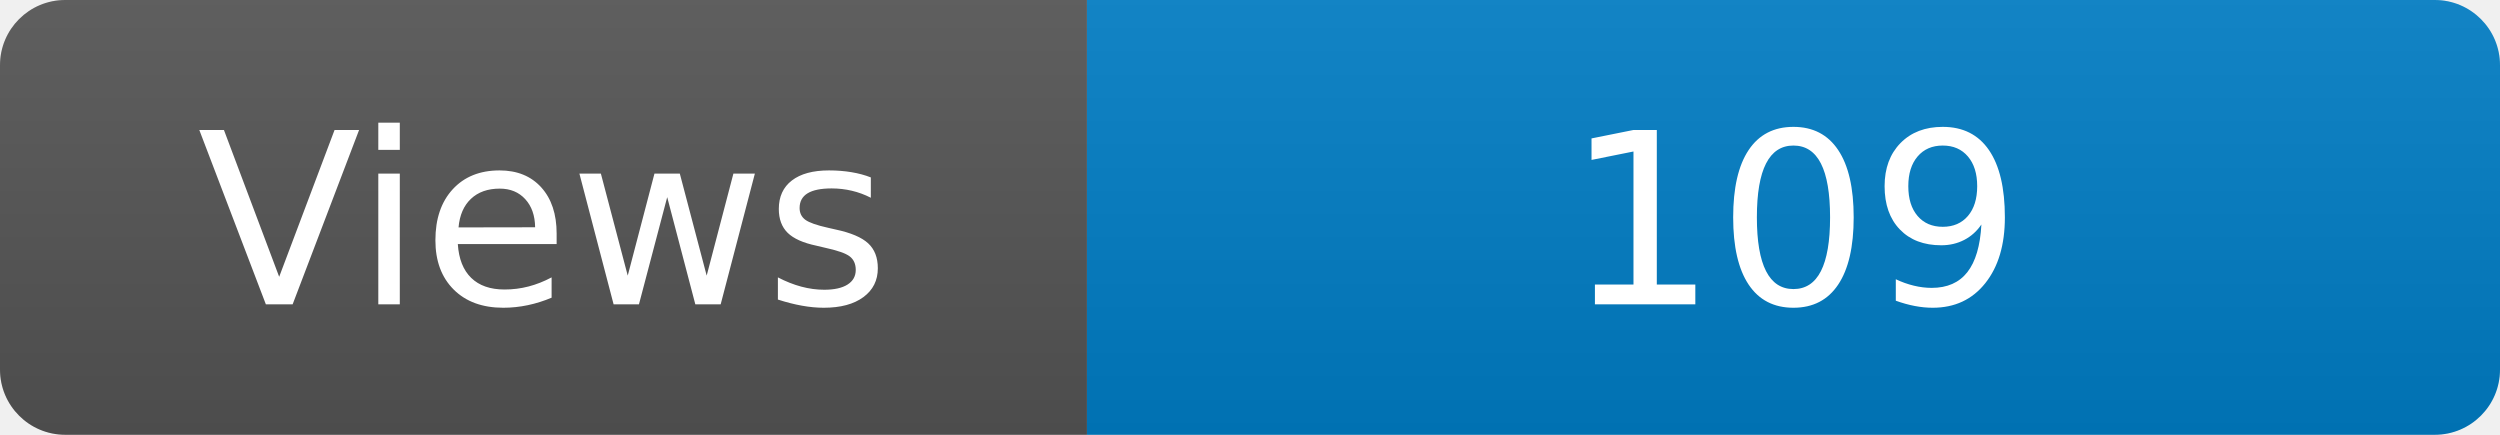
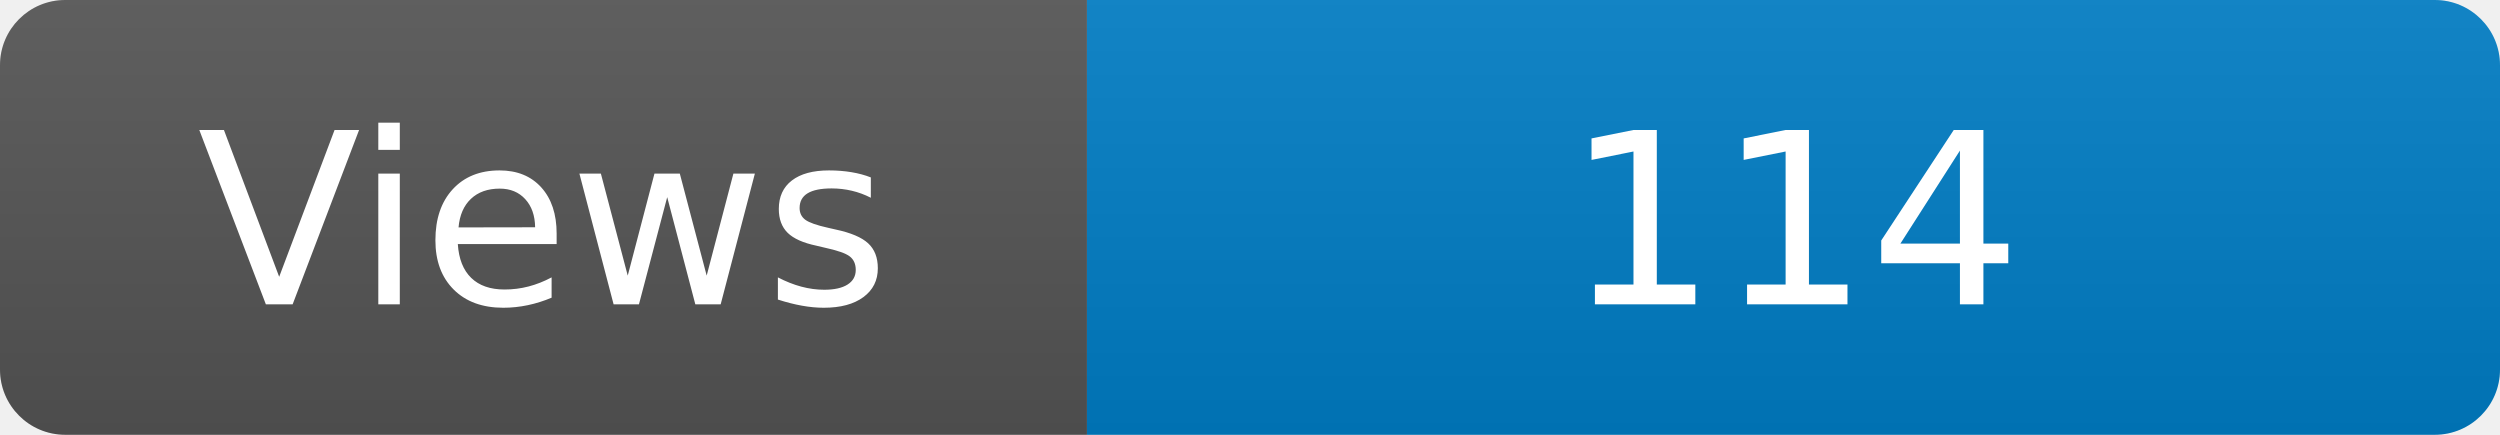
<svg xmlns="http://www.w3.org/2000/svg" width="115" height="20" role="img" aria-label="Maintained?: yes">
  <linearGradient id="s" x2="0" y2="100%">
    <stop offset="0" stop-color="#bbb" stop-opacity=".1" />
    <stop offset="1" stop-opacity=".1" />
  </linearGradient>
  <clipPath id="r">
    <rect width="115" height="20" rx="3" fill="#fff" />
  </clipPath>
  <g clip-path="url(#r)">
    <rect width="50" height="20" fill="#555" />
    <rect x="50" width="160" height="20" fill="#007ec6" />
    <rect width="115" height="20" fill="url(#s)" />
  </g>
  <g fill="#fff" text-anchor="middle" font-family="Verdana,Geneva,DejaVu Sans,sans-serif" font-size="110">
    <text x="250" y="140" transform="scale(.1)" fill="#fff">Views</text>
-     <text x="825" y="140" transform="scale(.1)" fill="#fff">109</text>
+     <text x="825" y="140" transform="scale(.1)" fill="#fff">114</text>
  </g>
</svg>
